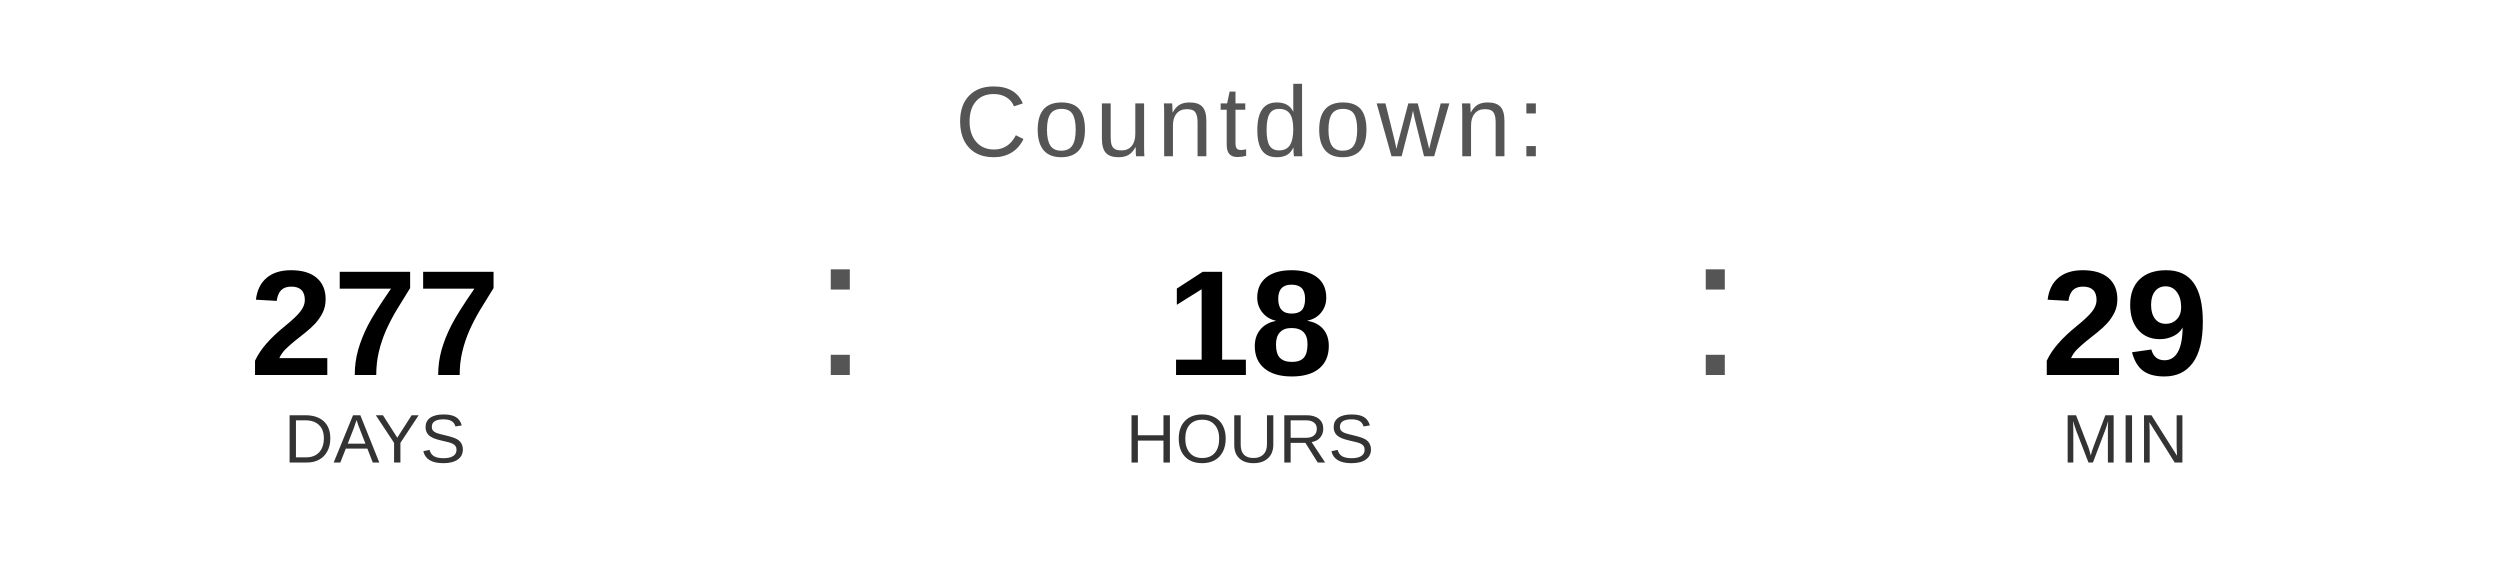
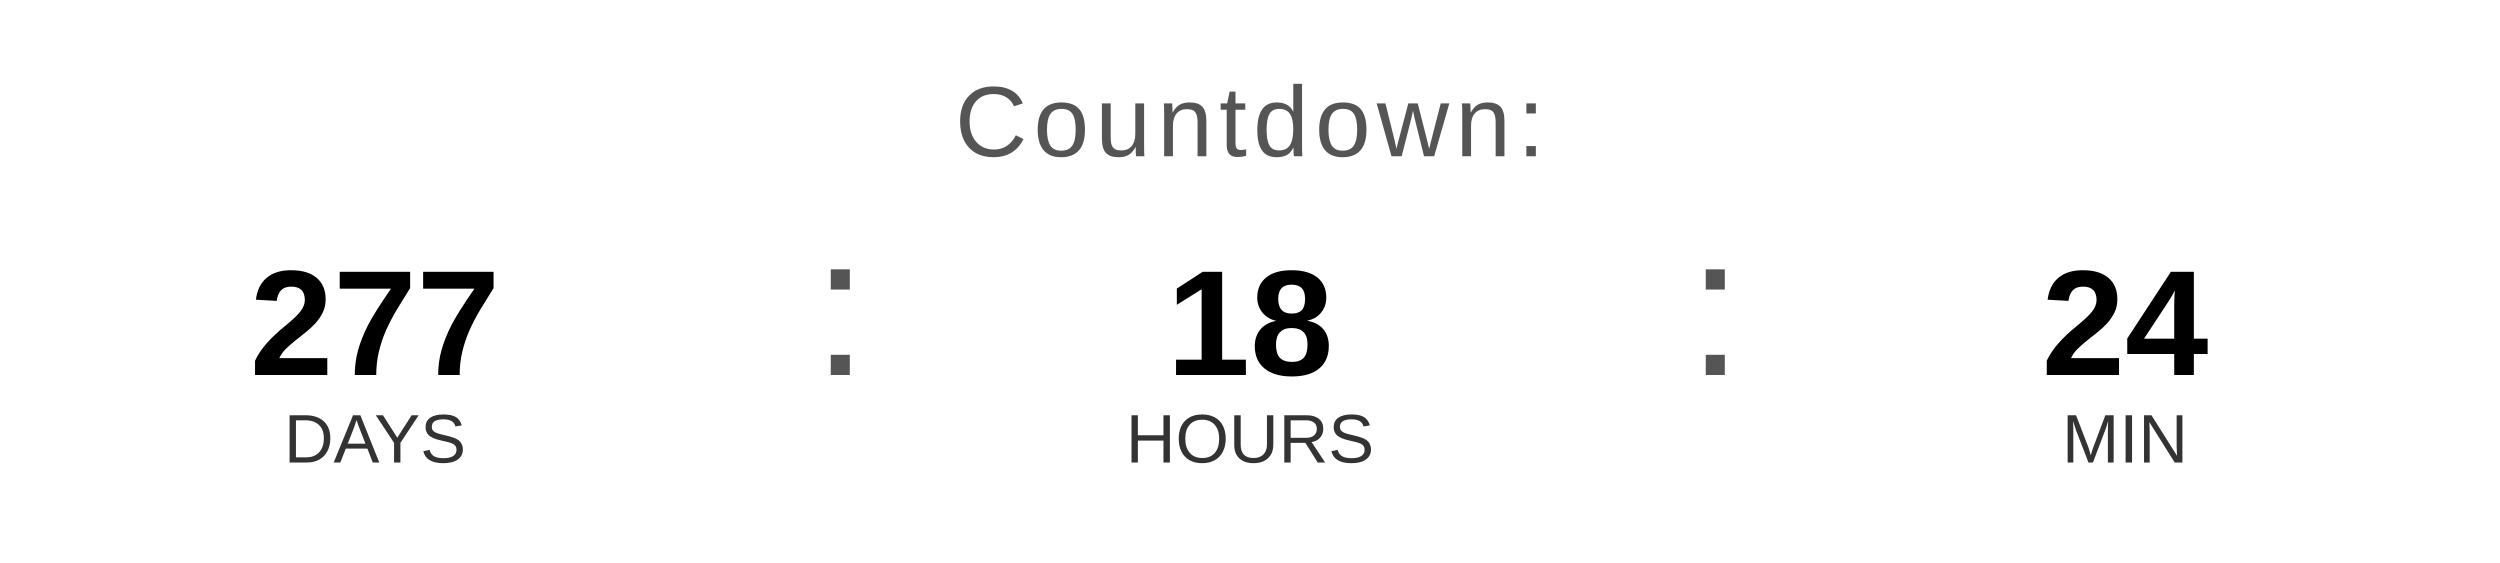
<svg xmlns="http://www.w3.org/2000/svg" width="400" height="90" viewBox="0 0 400 90">
  <text x="200" y="25" font-family="Arial, Helvetica, sans-serif" font-size="16" fill="#555555" text-anchor="middle" letter-spacing="1">
    Countdown:
  </text>
  <text x="60" y="60" font-family="Arial, Helvetica, sans-serif" font-size="24" font-weight="bold" fill="#000000" text-anchor="middle">277</text>
  <text x="60" y="74" font-family="Arial, Helvetica, sans-serif" font-size="11" fill="#333333" text-anchor="middle">DAYS</text>
  <text x="130" y="60" font-family="Arial, sans-serif" font-size="32" fill="#555555">:</text>
  <text x="200" y="60" font-family="Arial, Helvetica, sans-serif" font-size="24" font-weight="bold" fill="#000000" text-anchor="middle">18</text>
  <text x="200" y="74" font-family="Arial, Helvetica, sans-serif" font-size="11" fill="#333333" text-anchor="middle">HOURS</text>
  <text x="270" y="60" font-family="Arial, sans-serif" font-size="32" fill="#555555">:</text>
-   <text x="340" y="60" font-family="Arial, Helvetica, sans-serif" font-size="24" font-weight="bold" fill="#000000" text-anchor="middle">29</text>
+   <text x="340" y="60" font-family="Arial, Helvetica, sans-serif" font-size="24" font-weight="bold" fill="#000000" text-anchor="middle">24</text>
  <text x="340" y="74" font-family="Arial, Helvetica, sans-serif" font-size="11" fill="#333333" text-anchor="middle">MIN</text>
</svg>
